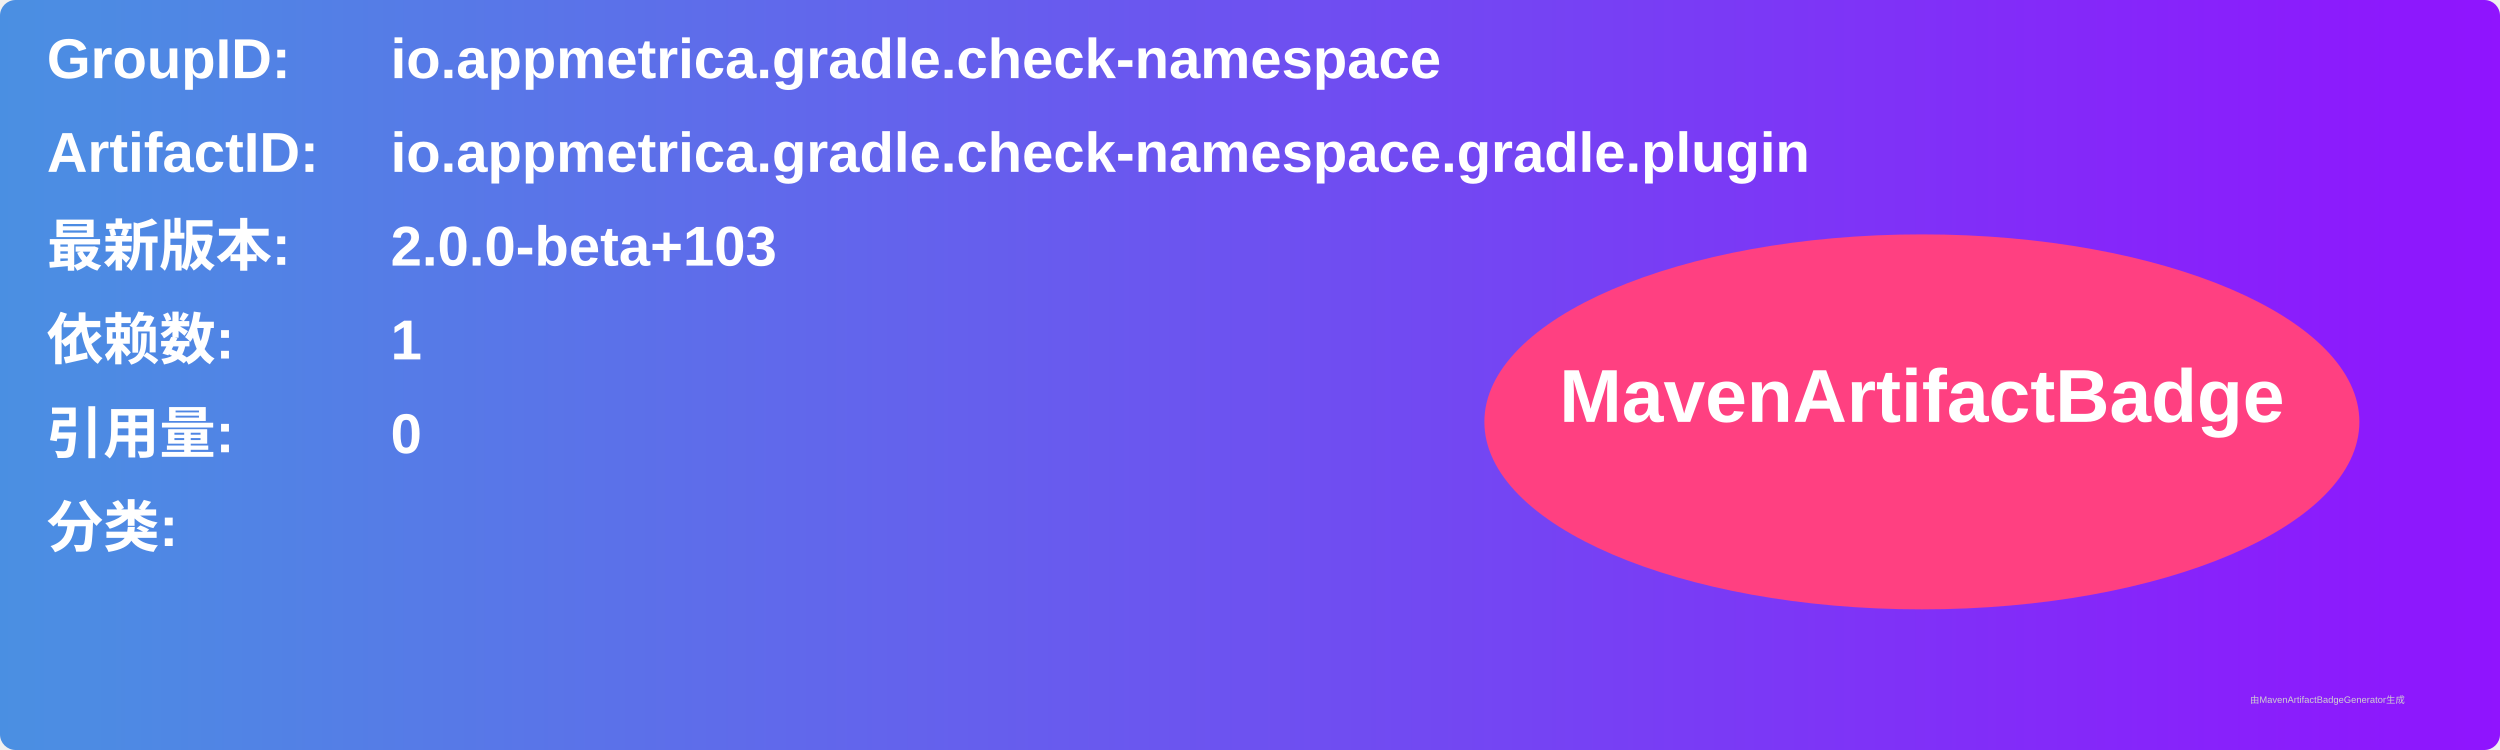
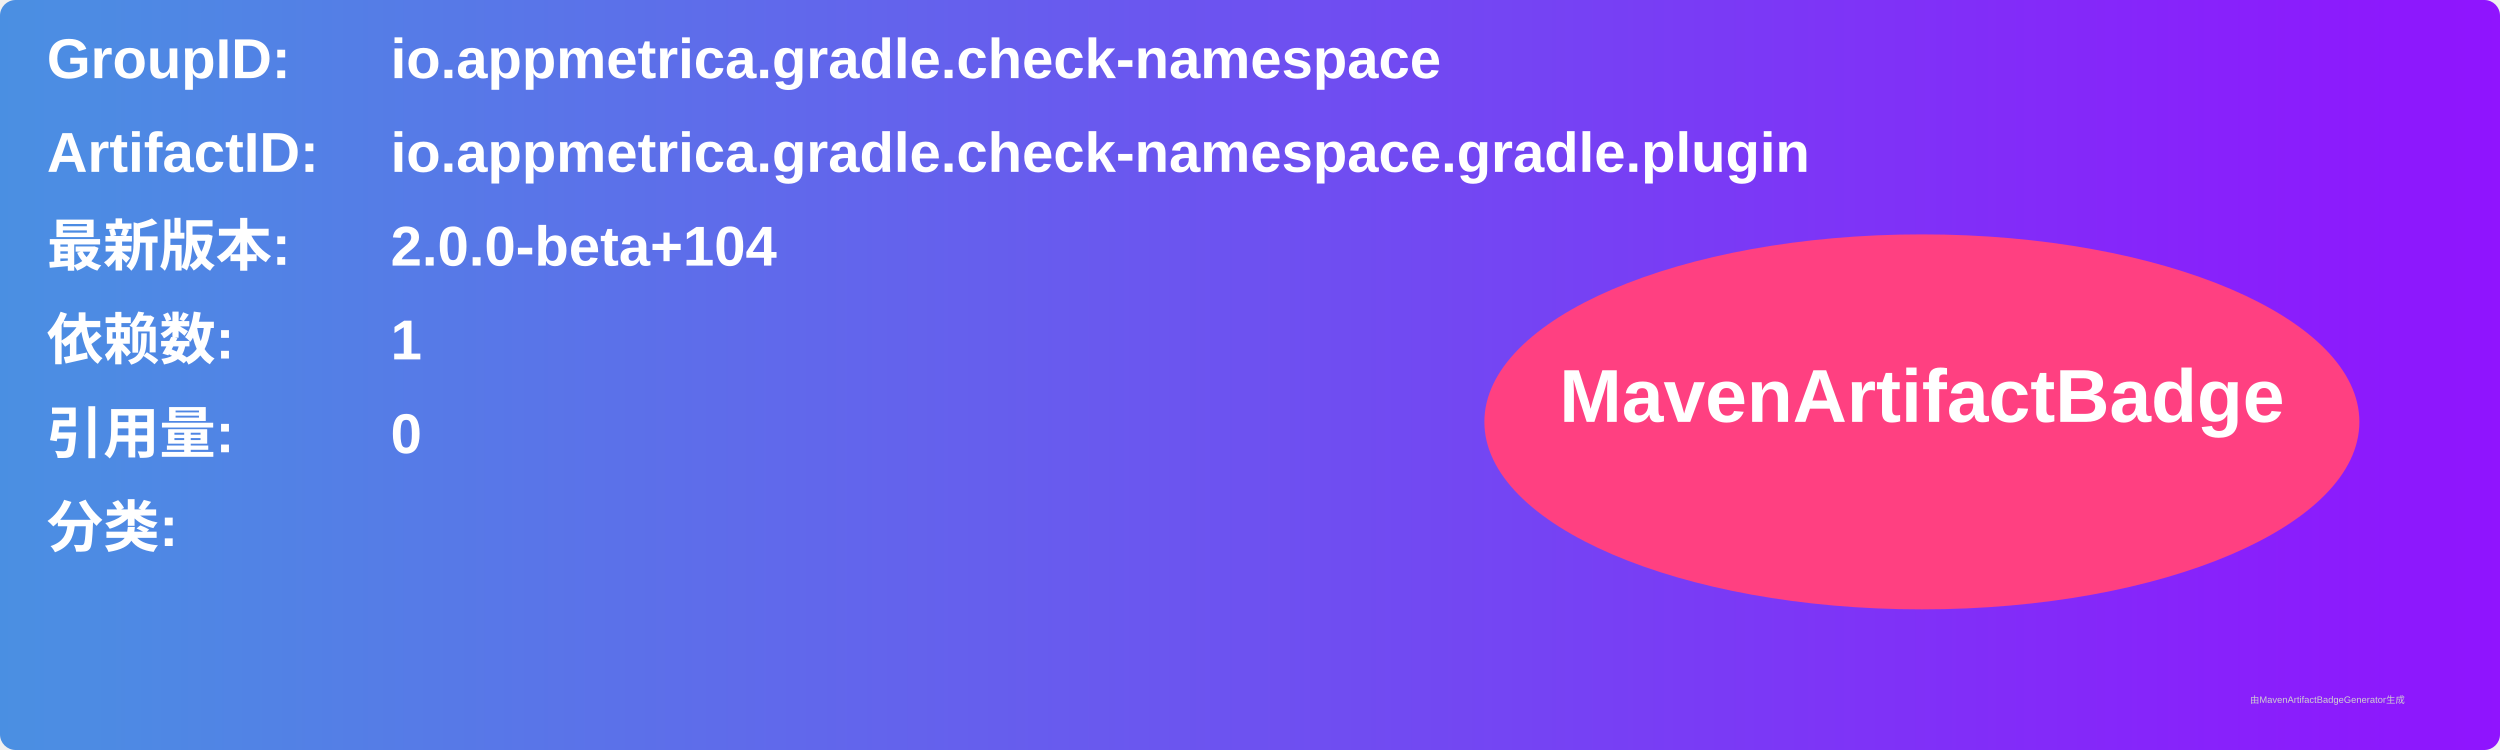
<svg xmlns="http://www.w3.org/2000/svg" width="800" height="240" viewBox="0 0 800 240">
  <linearGradient id="grad" x1="0%" y1="0%" x2="100%" y2="0%">
    <stop offset="0%" stop-color="#4a90e2" />
    <stop offset="100%" stop-color="#9013fe" />
  </linearGradient>
  <rect width="100%" height="100%" rx="5" ry="5" fill="url(#grad)" />
  <g transform="translate(15, 15)">
    <text x="0" y="10" font-family="Arial" font-size="18" fill="white" font-weight="bold" width="260">GroupID:</text>
    <text x="110" y="10" font-family="Arial" font-size="18" fill="white" font-weight="bold" width="460">io.appmetrica.gradle.check-namespace</text>
    <text x="0" y="40" font-family="Arial" font-size="18" fill="white" font-weight="bold" width="260">ArtifactID:</text>
    <text x="110" y="40" font-family="Arial" font-size="18" fill="white" font-weight="bold" width="460">io.appmetrica.gradle.check-namespace.gradle.plugin</text>
    <text x="0" y="70" font-family="Arial" font-size="18" fill="white" font-weight="bold">最新版本:</text>
    <text x="110" y="70" font-family="Arial" font-size="18" fill="white" font-weight="bold">
-       <tspan font-weight="bold">2.0.0-beta+103</tspan>
+       <tspan font-weight="bold">2.0.0-beta+104</tspan>
    </text>
    <text x="0" y="100" font-family="Arial" font-size="18" fill="white" font-weight="bold">依赖数: </text>
    <text x="110" y="100" font-family="Arial" font-size="18" fill="white">
      <tspan font-weight="bold">1</tspan>
    </text>
    <text x="0" y="130" font-family="Arial" font-size="18" fill="white" font-weight="bold">引用量: </text>
    <text x="110" y="130" font-family="Arial" font-size="18" fill="white">
      <tspan font-weight="bold">0</tspan>
    </text>
    <text x="0" y="160" font-family="Arial" font-size="18" fill="white" font-weight="bold">分类:</text>
    <text x="10" y="190" font-family="Arial" font-size="10" fill="white">
      <tspan font-weight="bold" />
    </text>
    <ellipse cx="600" cy="120" rx="140" ry="60" fill="#ff4081" />
    <text x="600" y="120" text-anchor="middle" font-family="Arial" font-size="24" fill="white" font-weight="bold">MavenArtifactBadge</text>
  </g>
  <text x="720" y="225" font-family="Arial" font-size="3" fill="#d0d0d0">由MavenArtifactBadgeGenerator生成</text>
</svg>
